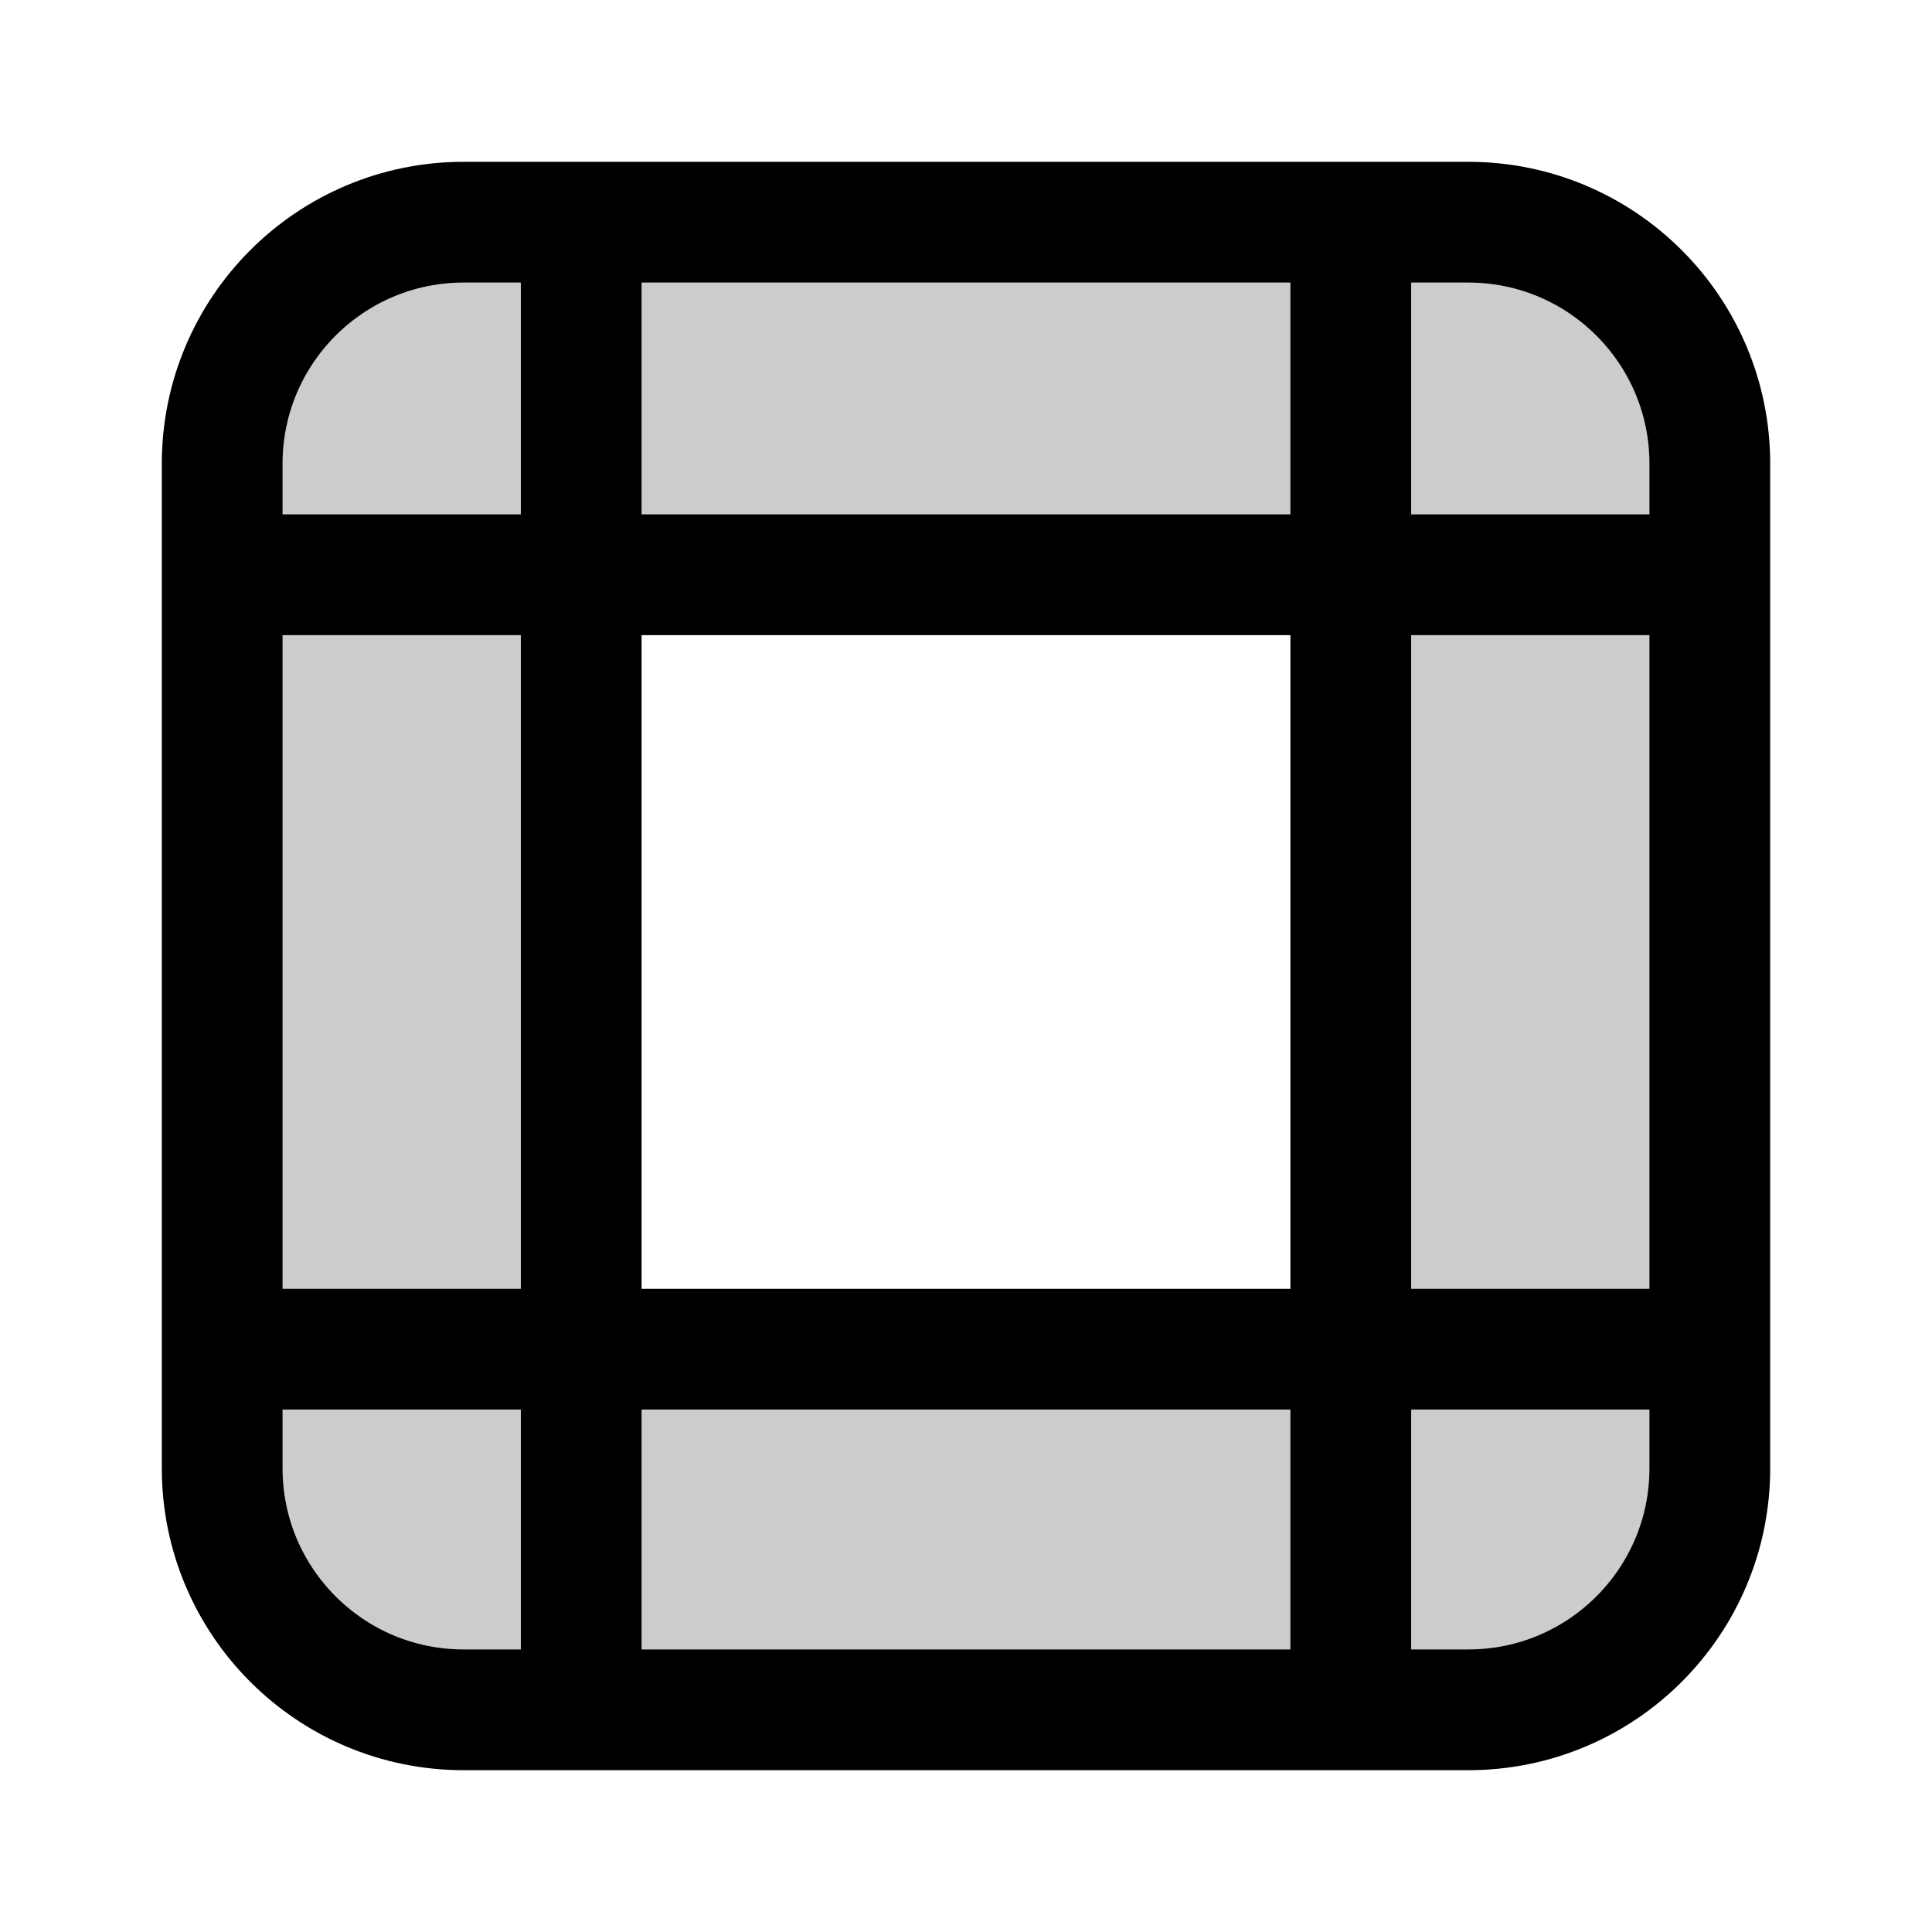
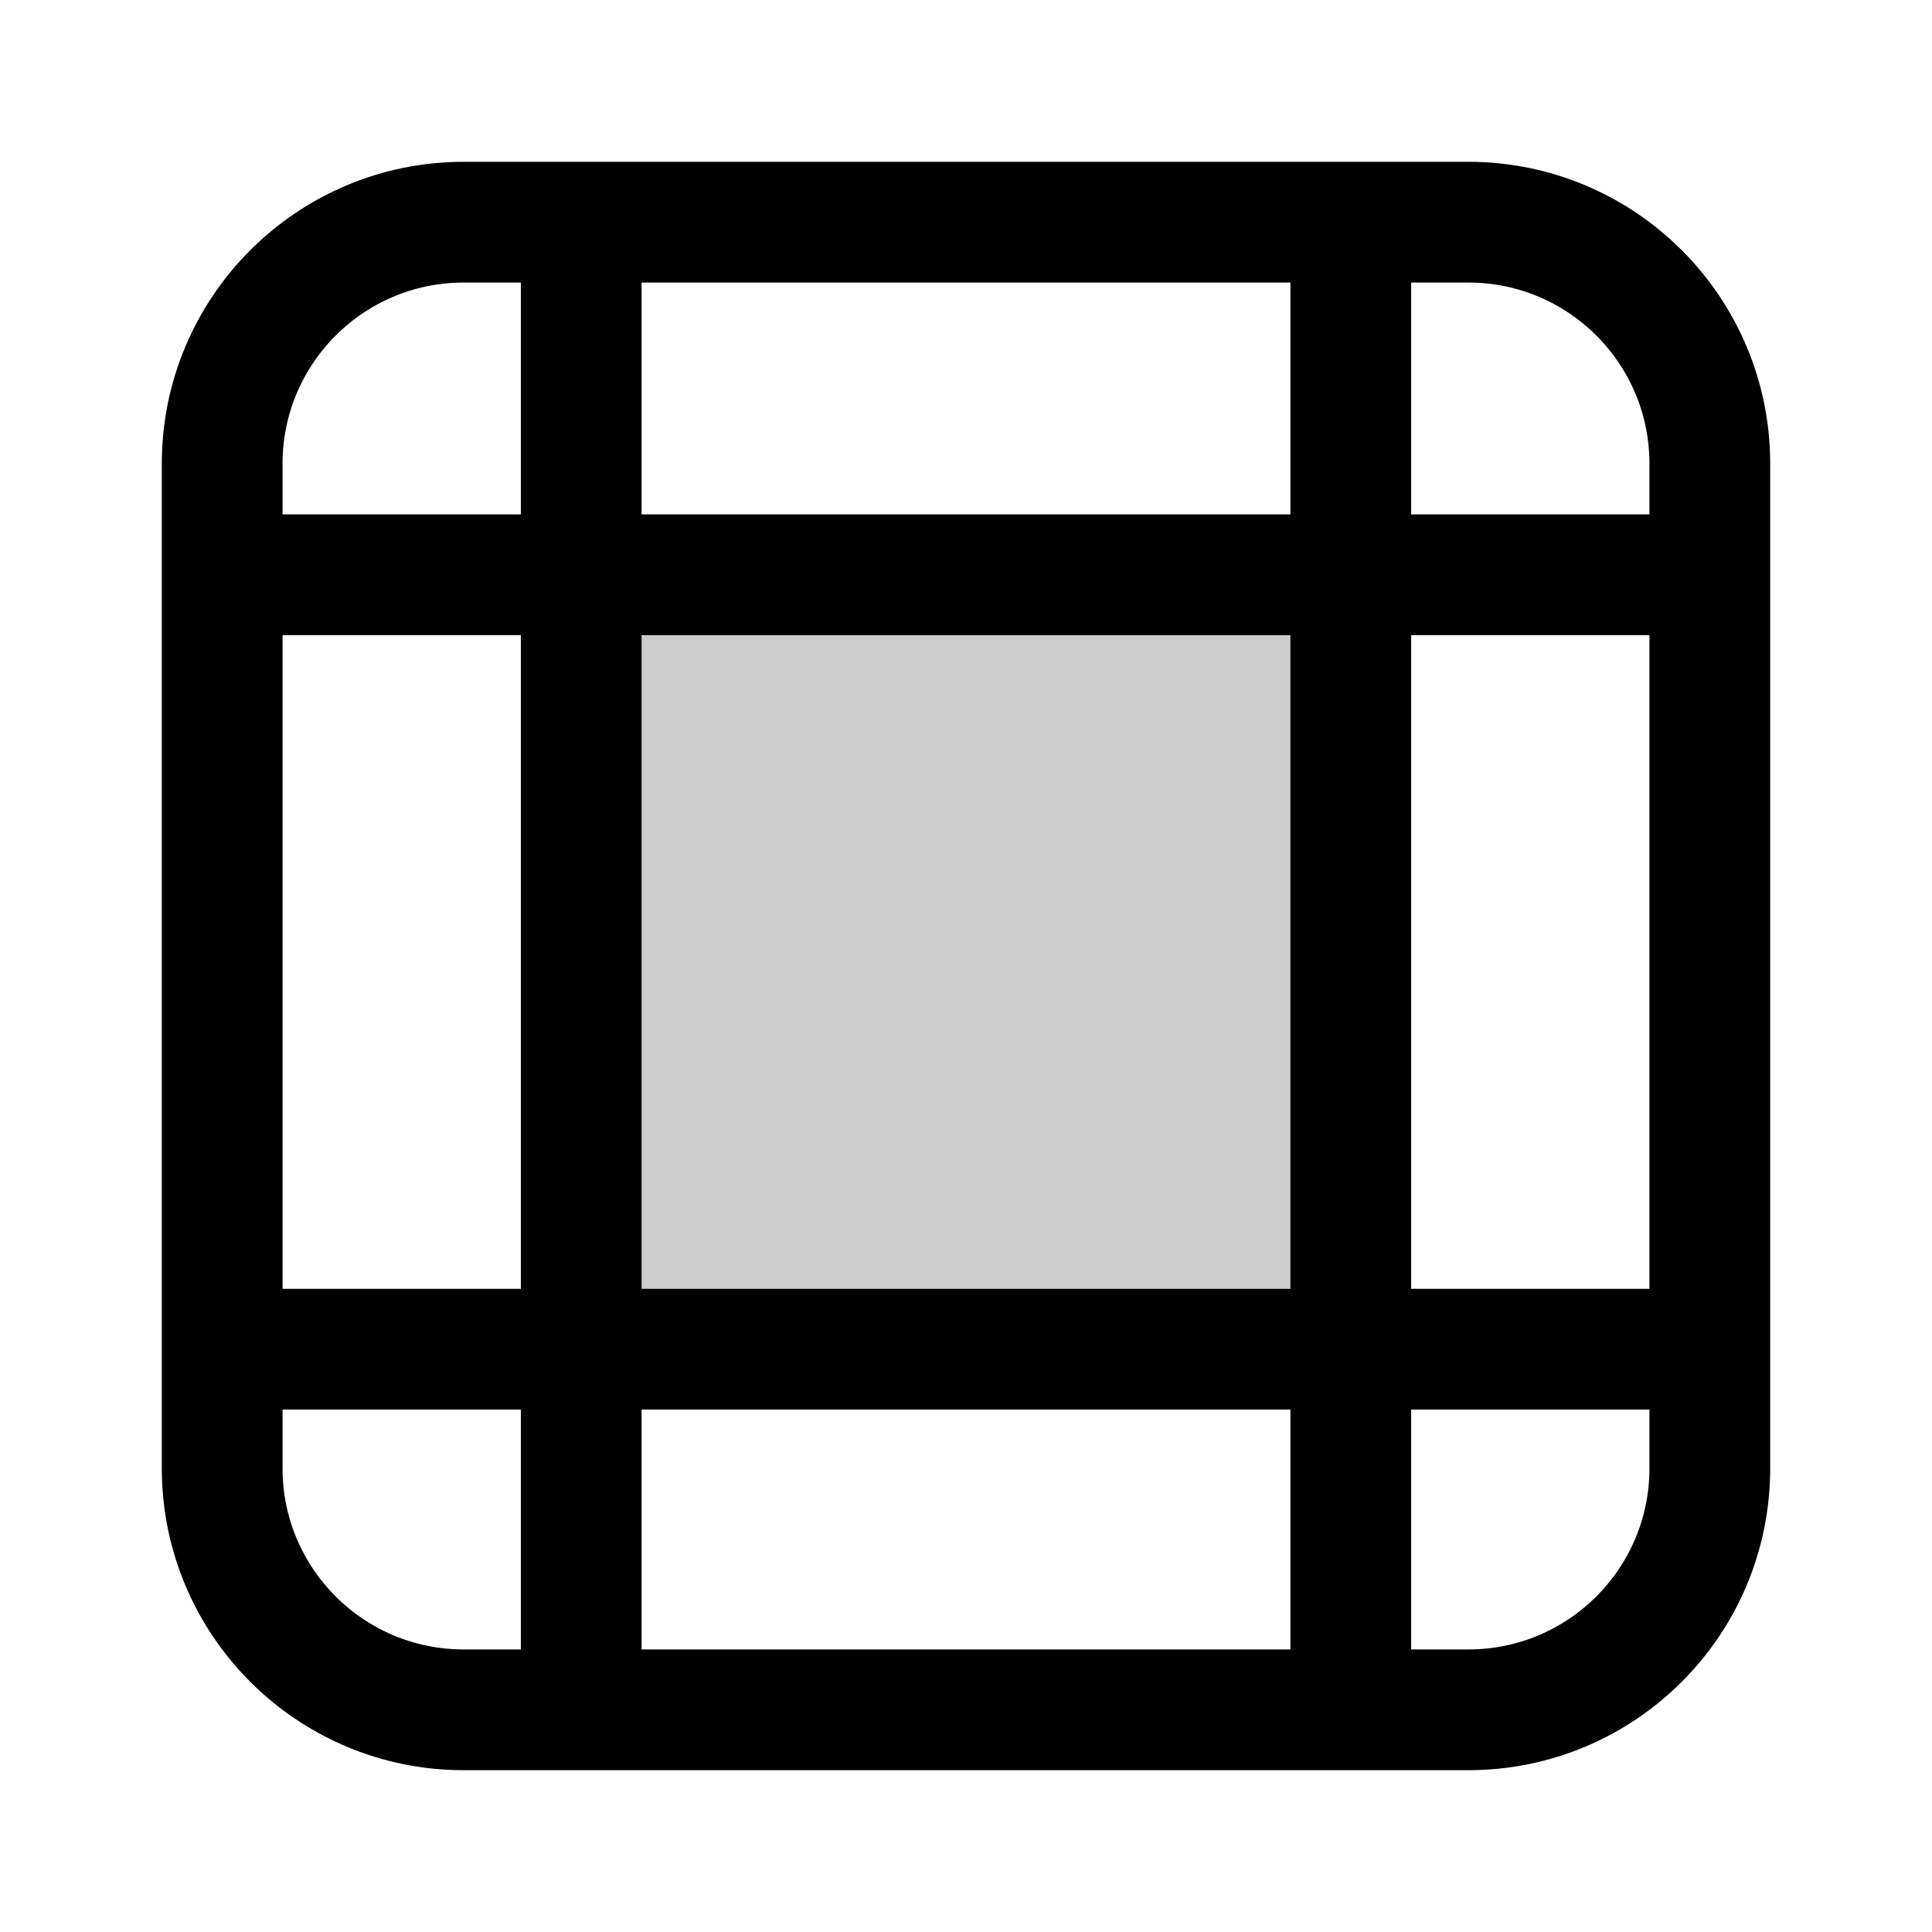
<svg xmlns="http://www.w3.org/2000/svg" width="24" height="24" viewBox="0 0 24 24" fill="none">
-   <path opacity=".2" d="M7.22 2.95v17.77h-.46c-1.89 0-2.83 0-3.41-.59-.6-.58-.6-1.53-.6-3.41V6.95c0-1.88 0-2.83.6-3.41.58-.59 1.52-.59 3.4-.59z" fill="currentColor" />
-   <path opacity=".2" d="M16.78 2.95v17.77h.46c1.89 0 2.83 0 3.41-.59.6-.58.6-1.53.6-3.41V6.95c0-1.88 0-2.83-.6-3.41-.58-.59-1.52-.59-3.4-.59z" fill="currentColor" />
-   <path opacity=".2" d="M7.22 7.14h9.56V2.95H7.22z" fill="currentColor" />
-   <path opacity=".2" d="M7.22 21.24h9.56v-4.19H7.22z" fill="currentColor" />
  <rect width="18.48" height="18.48" rx="3" transform="scale(1 -1)rotate(90 21.24 0)" stroke="currentColor" stroke-width="1.5" stroke-linecap="round" stroke-linejoin="round" />
-   <path d="M21 7.14H3" stroke="currentColor" stroke-width="1.5" stroke-linecap="round" stroke-linejoin="round" />
-   <path d="M21 16.76H3" stroke="currentColor" stroke-width="1.5" stroke-linecap="round" stroke-linejoin="round" />
-   <path d="M7.22 2.95v18" stroke="currentColor" stroke-width="1.5" stroke-linecap="round" stroke-linejoin="round" />
-   <path d="M16.78 2.95v18" stroke="currentColor" stroke-width="1.5" stroke-linecap="round" stroke-linejoin="round" />
+   <path d="M21 7.14H3" stroke-width="1.5" stroke-linecap="round" stroke-linejoin="round" stroke="currentColor" />
+   <path d="M21 16.76H3" stroke-width="1.5" stroke-linecap="round" stroke-linejoin="round" stroke="currentColor" />
+   <path d="M7.22 2.95v18" stroke-width="1.5" stroke-linecap="round" stroke-linejoin="round" stroke="currentColor" />
+   <path d="M16.78 2.95v18" stroke-width="1.5" stroke-linecap="round" stroke-linejoin="round" stroke="currentColor" />
+   <path opacity=".2" d="M14.86 7.14c.94 0 1.41 0 1.7.3.3.29.3.76.3 1.7v5.72c0 .94 0 1.41-.3 1.7-.29.3-.76.3-1.7.3H9.14c-.94 0-1.41 0-1.7-.3-.3-.29-.3-.76-.3-1.7V9.14c0-.94 0-1.41.3-1.7.29-.3.76-.3 1.7-.3z" fill-rule="evenodd" clip-rule="evenodd" fill="currentColor" />
</svg>
